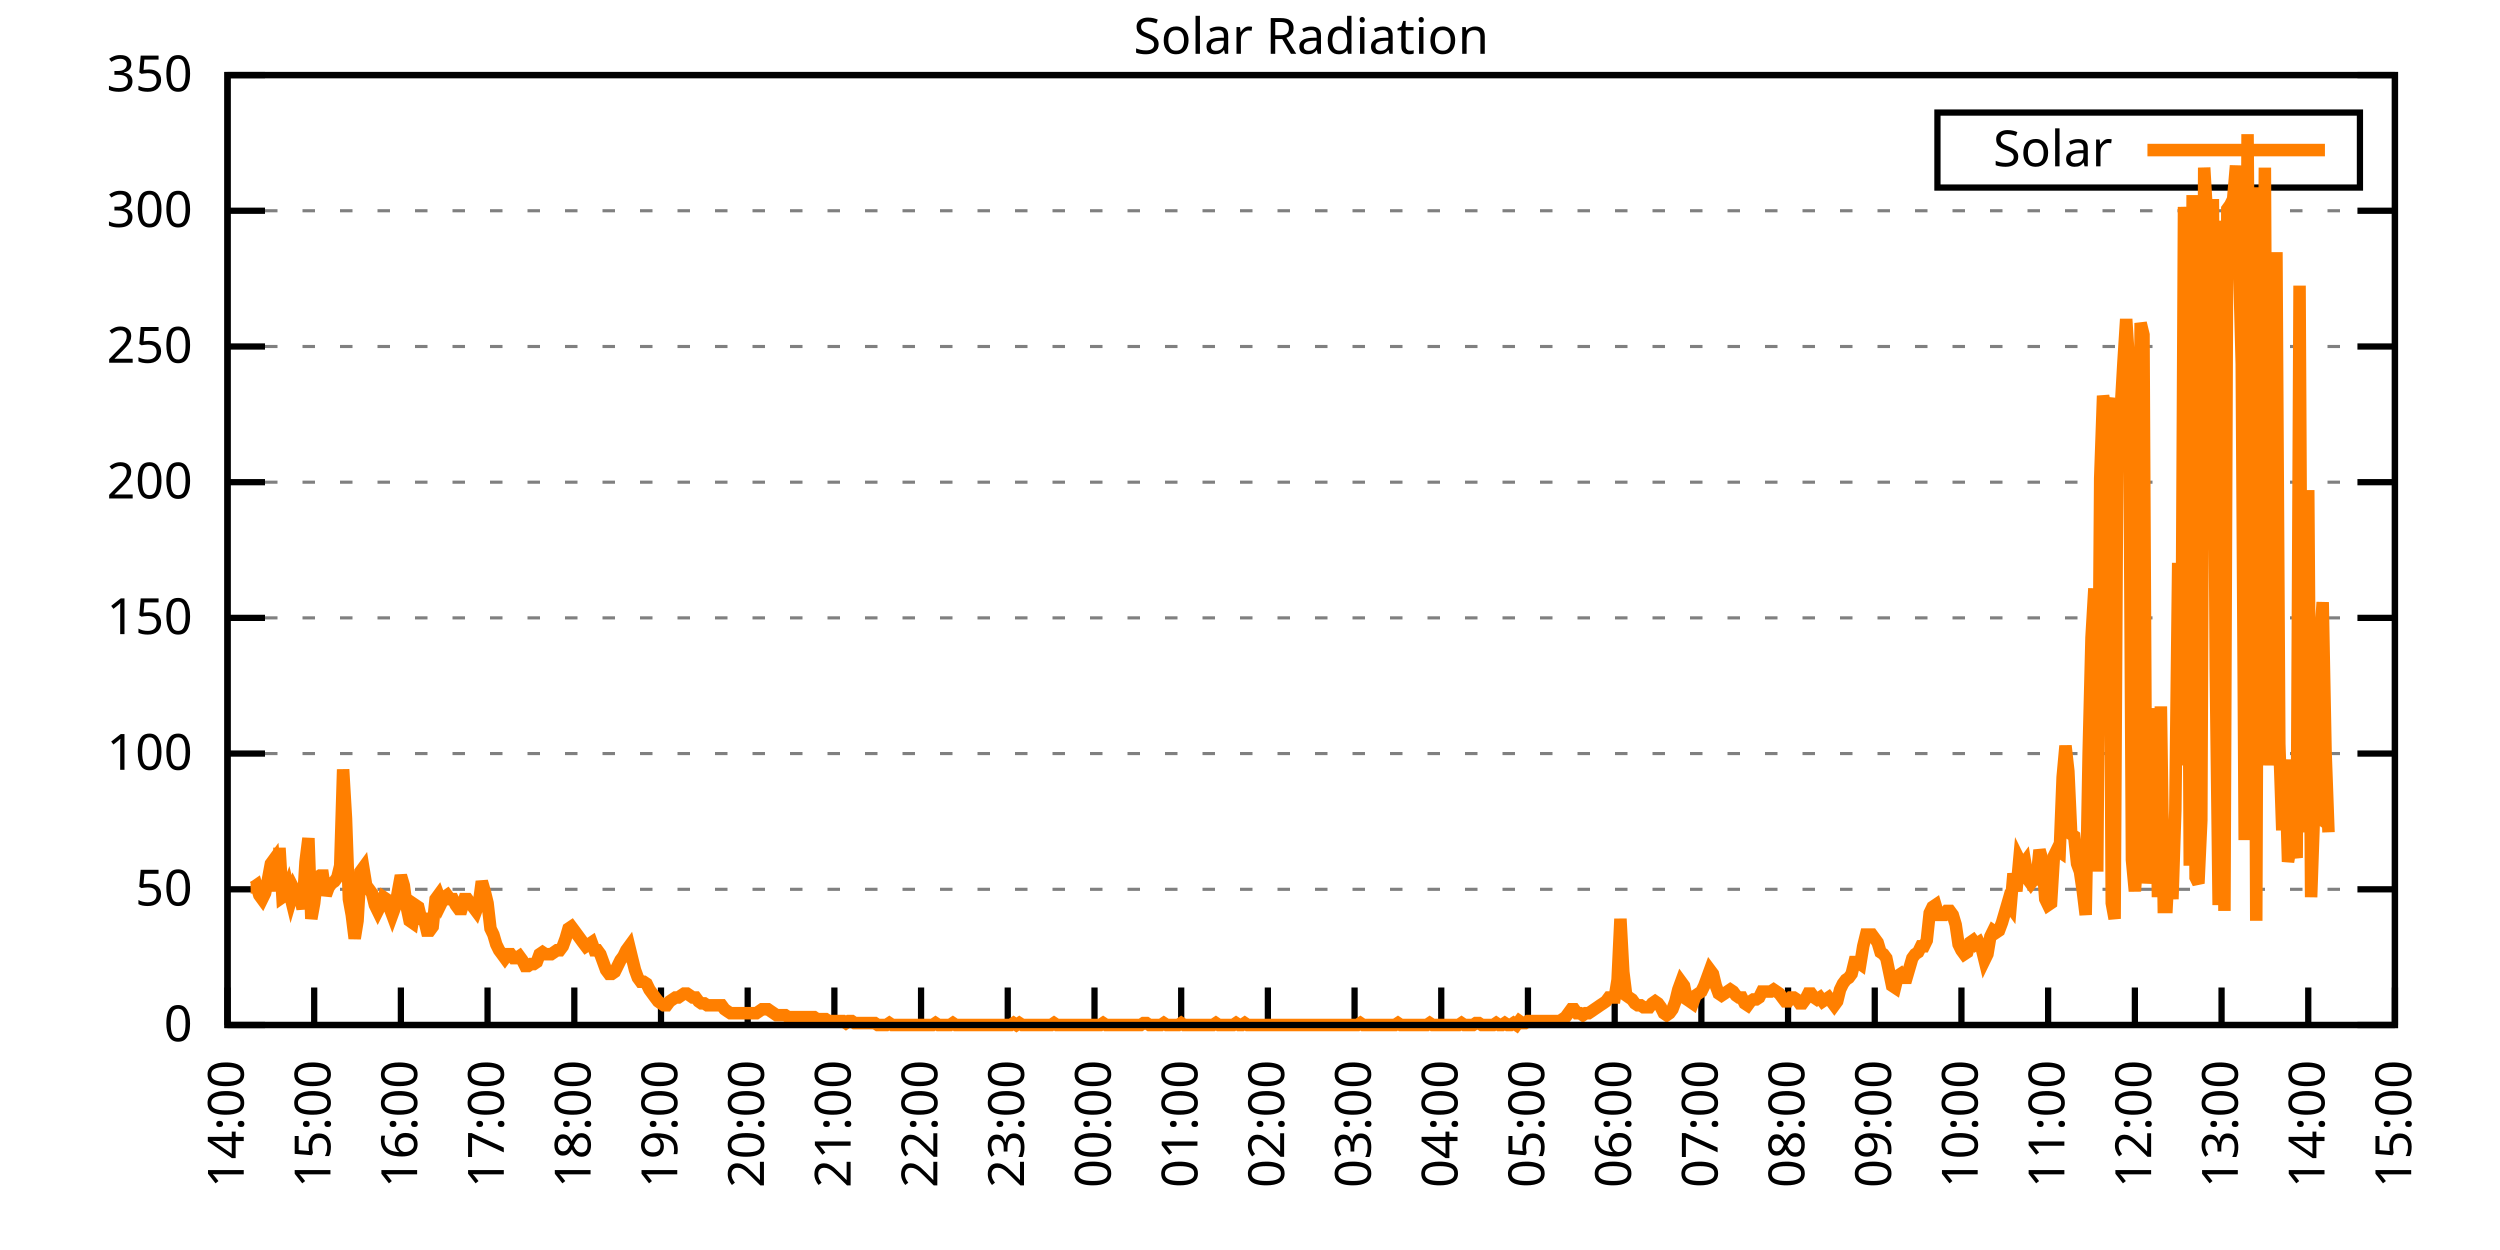
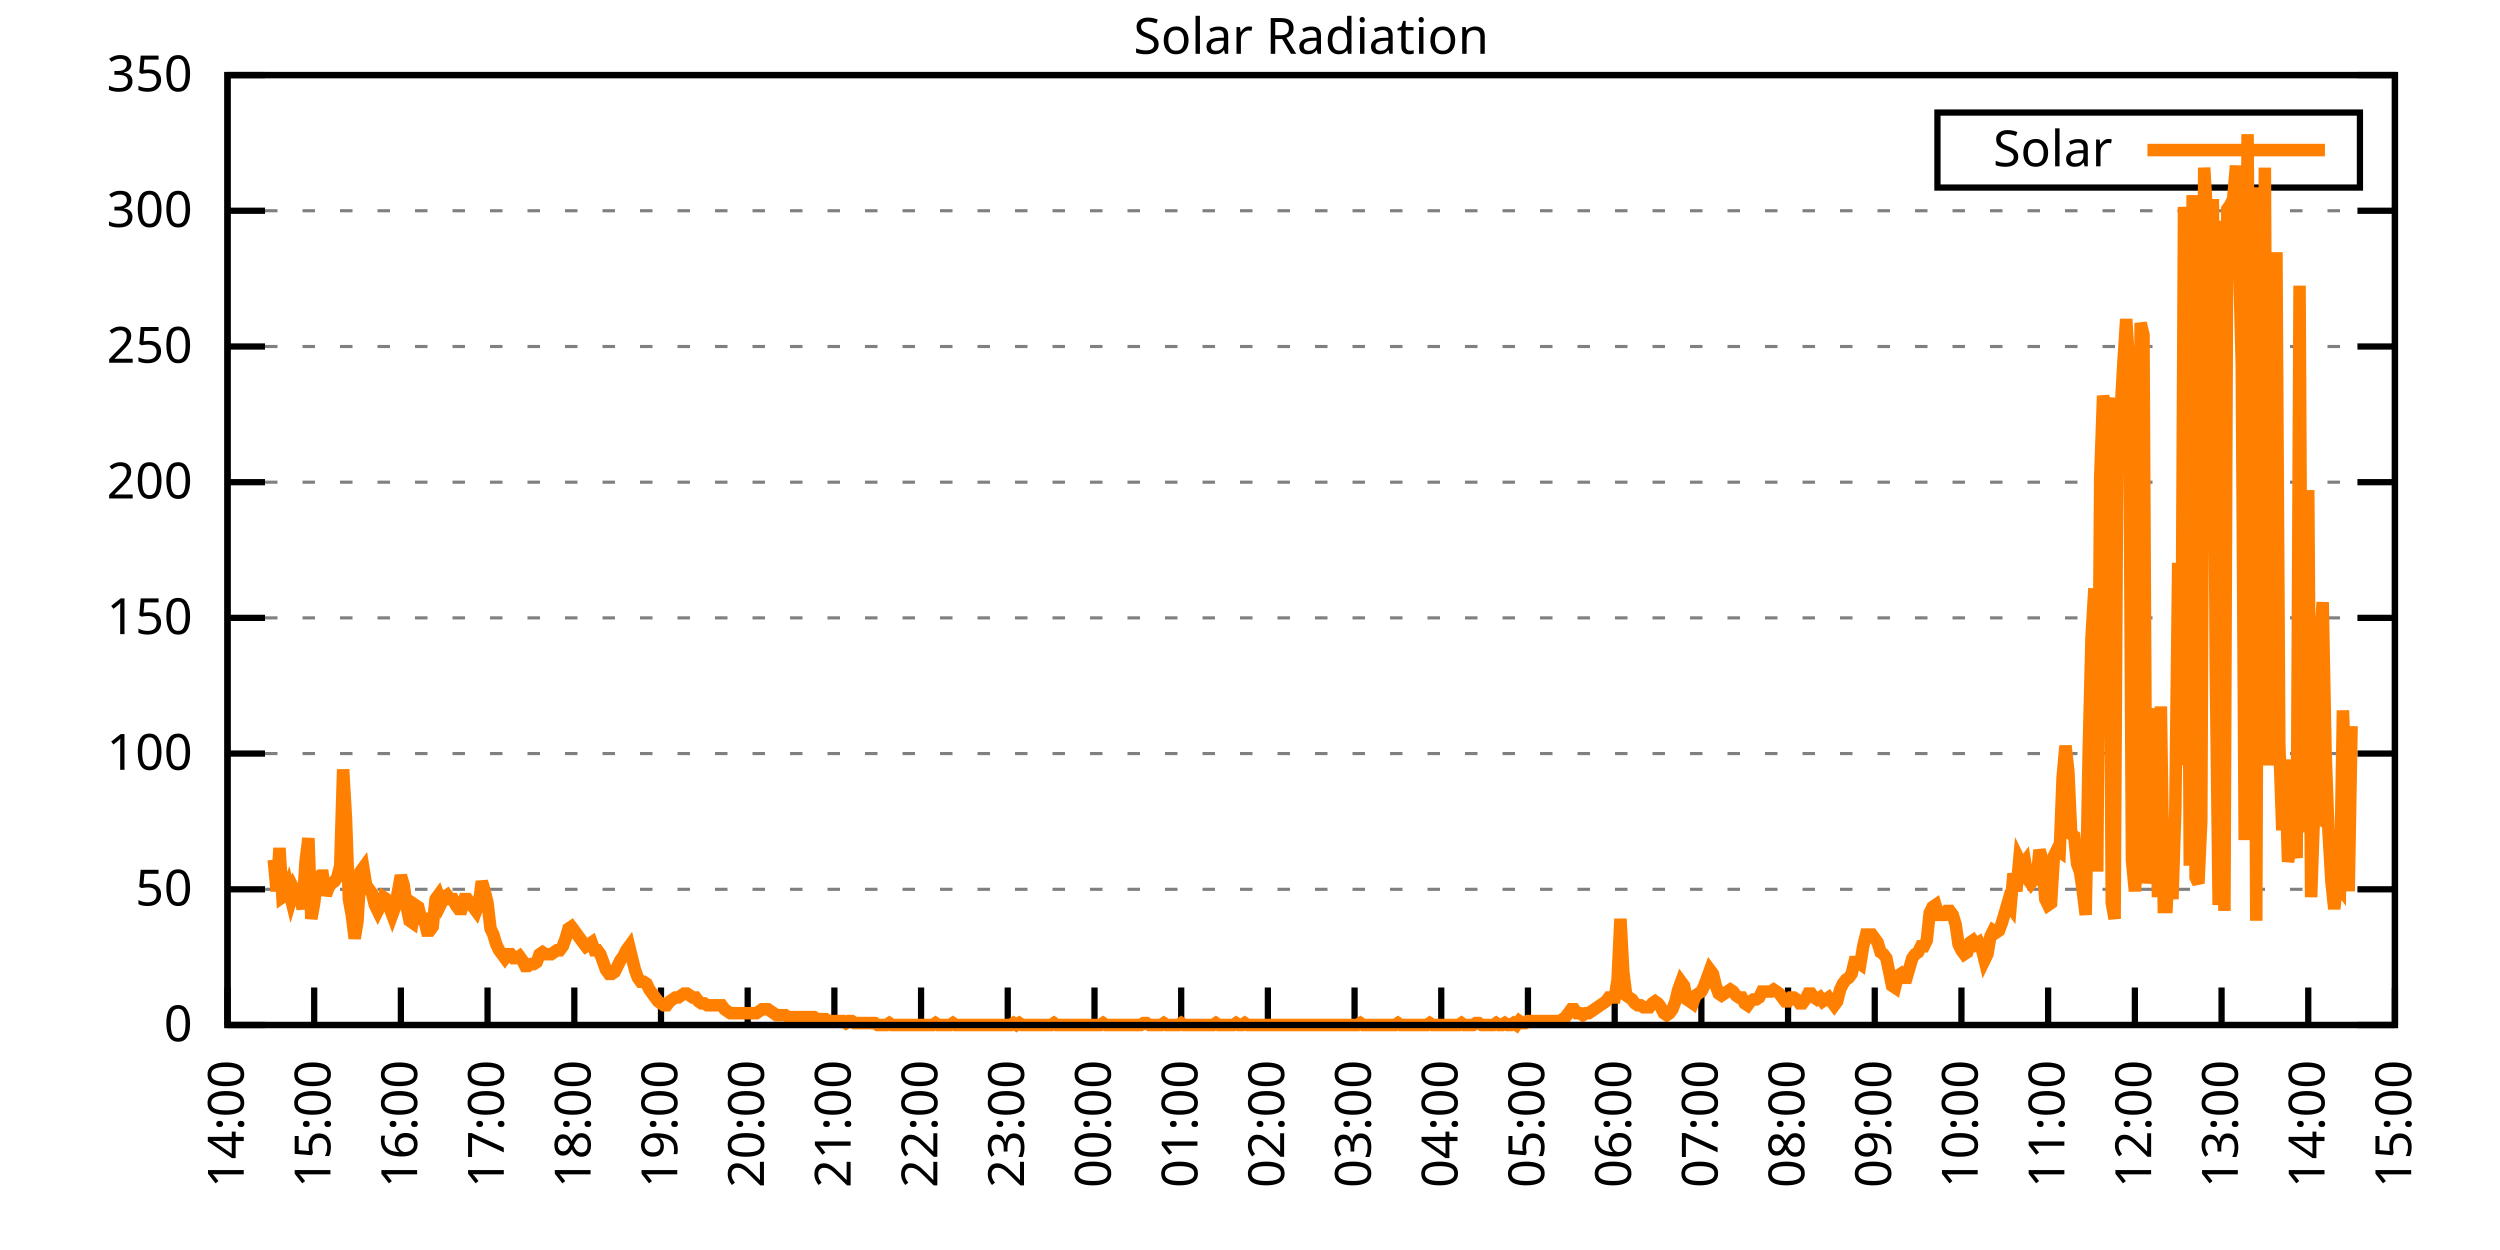
<svg xmlns="http://www.w3.org/2000/svg" xmlns:xlink="http://www.w3.org/1999/xlink" width="400" height="200" viewBox="0 0 400 200">
  <g id="gnuplot_canvas">
    <rect x="0" y="0" width="400" height="200" fill="none" />
    <defs>
      <circle id="gpDot" r="0.5" stroke-width="0.5" stroke="currentColor" />
      <path id="gpPt0" stroke-width="0.333" stroke="currentColor" d="M-1,0 h2 M0,-1 v2" />
      <path id="gpPt1" stroke-width="0.333" stroke="currentColor" d="M-1,-1 L1,1 M1,-1 L-1,1" />
      <path id="gpPt2" stroke-width="0.333" stroke="currentColor" d="M-1,0 L1,0 M0,-1 L0,1 M-1,-1 L1,1 M-1,1 L1,-1" />
      <rect id="gpPt3" stroke-width="0.333" stroke="currentColor" x="-1" y="-1" width="2" height="2" />
      <rect id="gpPt4" stroke-width="0.333" stroke="currentColor" fill="currentColor" x="-1" y="-1" width="2" height="2" />
      <circle id="gpPt5" stroke-width="0.333" stroke="currentColor" cx="0" cy="0" r="1" />
      <use xlink:href="#gpPt5" id="gpPt6" fill="currentColor" stroke="none" />
      <path id="gpPt7" stroke-width="0.333" stroke="currentColor" d="M0,-1.33 L-1.33,0.67 L1.33,0.67 z" />
      <use xlink:href="#gpPt7" id="gpPt8" fill="currentColor" stroke="none" />
      <use xlink:href="#gpPt7" id="gpPt9" stroke="currentColor" transform="rotate(180)" />
      <use xlink:href="#gpPt9" id="gpPt10" fill="currentColor" stroke="none" />
      <use xlink:href="#gpPt3" id="gpPt11" stroke="currentColor" transform="rotate(45)" />
      <use xlink:href="#gpPt11" id="gpPt12" fill="currentColor" stroke="none" />
      <path id="gpPt13" stroke-width="0.333" stroke="currentColor" d="M0,1.330 L1.265,0.411 L0.782,-1.067 L-0.782,-1.076 L-1.265,0.411 z" />
      <use xlink:href="#gpPt13" id="gpPt14" fill="currentColor" stroke="none" />
      <filter id="textbox" filterUnits="objectBoundingBox" x="0" y="0" height="1" width="1">
        <feFlood flood-color="white" flood-opacity="1" result="bgnd" />
        <feComposite in="SourceGraphic" in2="bgnd" operator="atop" />
      </filter>
      <filter id="greybox" filterUnits="objectBoundingBox" x="0" y="0" height="1" width="1">
        <feFlood flood-color="lightgrey" flood-opacity="1" result="grey" />
        <feComposite in="SourceGraphic" in2="grey" operator="atop" />
      </filter>
    </defs>
    <g fill="none" color="white" stroke="currentColor" stroke-width="1.00" stroke-linecap="butt" stroke-linejoin="miter">
</g>
    <g fill="none" color="black" stroke="currentColor" stroke-width="1.00" stroke-linecap="butt" stroke-linejoin="miter">
      <g stroke="none" shape-rendering="crispEdges">
        <polygon fill="rgb(255, 255, 255)" points="36.40,164.00 383.18,164.00 383.18,12.02 36.40,12.02 " />
      </g>
    </g>
    <g fill="none" color="black" stroke="currentColor" stroke-width="1.00" stroke-linecap="butt" stroke-linejoin="miter">
</g>
    <g fill="none" color="black" stroke="black" stroke-width="0.50" stroke-linecap="butt" stroke-linejoin="miter">
</g>
    <g fill="none" color="gray" stroke="currentColor" stroke-width="0.50" stroke-linecap="butt" stroke-linejoin="miter">
      <path stroke="gray" stroke-dasharray="2,4" class="gridline" d="M36.40,164.00 L383.19,164.00  " />
    </g>
    <g fill="none" color="gray" stroke="gray" stroke-width="1.00" stroke-linecap="butt" stroke-linejoin="miter">
</g>
    <g fill="none" color="black" stroke="currentColor" stroke-width="1.00" stroke-linecap="butt" stroke-linejoin="miter">
      <path stroke="black" d="M36.40,164.00 L42.40,164.00 M383.19,164.00 L377.19,164.00  " />
      <g transform="translate(30.80,166.60)" stroke="none" fill="black" font-family="Sans" font-size="8.00" text-anchor="end">
        <text>
          <tspan font-family="Sans"> 0</tspan>
        </text>
      </g>
    </g>
    <g fill="none" color="black" stroke="currentColor" stroke-width="1.00" stroke-linecap="butt" stroke-linejoin="miter">
</g>
    <g fill="none" color="black" stroke="black" stroke-width="0.50" stroke-linecap="butt" stroke-linejoin="miter">
</g>
    <g fill="none" color="gray" stroke="currentColor" stroke-width="0.50" stroke-linecap="butt" stroke-linejoin="miter">
      <path stroke="gray" stroke-dasharray="2,4" class="gridline" d="M36.40,142.29 L383.19,142.29  " />
    </g>
    <g fill="none" color="gray" stroke="gray" stroke-width="1.00" stroke-linecap="butt" stroke-linejoin="miter">
</g>
    <g fill="none" color="black" stroke="currentColor" stroke-width="1.00" stroke-linecap="butt" stroke-linejoin="miter">
      <path stroke="black" d="M36.40,142.29 L42.40,142.29 M383.19,142.29 L377.19,142.29  " />
      <g transform="translate(30.80,144.89)" stroke="none" fill="black" font-family="Sans" font-size="8.00" text-anchor="end">
        <text>
          <tspan font-family="Sans"> 50</tspan>
        </text>
      </g>
    </g>
    <g fill="none" color="black" stroke="currentColor" stroke-width="1.00" stroke-linecap="butt" stroke-linejoin="miter">
</g>
    <g fill="none" color="black" stroke="black" stroke-width="0.50" stroke-linecap="butt" stroke-linejoin="miter">
</g>
    <g fill="none" color="gray" stroke="currentColor" stroke-width="0.50" stroke-linecap="butt" stroke-linejoin="miter">
      <path stroke="gray" stroke-dasharray="2,4" class="gridline" d="M36.40,120.57 L383.19,120.57  " />
    </g>
    <g fill="none" color="gray" stroke="gray" stroke-width="1.00" stroke-linecap="butt" stroke-linejoin="miter">
</g>
    <g fill="none" color="black" stroke="currentColor" stroke-width="1.00" stroke-linecap="butt" stroke-linejoin="miter">
      <path stroke="black" d="M36.40,120.57 L42.40,120.57 M383.19,120.57 L377.19,120.57  " />
      <g transform="translate(30.80,123.17)" stroke="none" fill="black" font-family="Sans" font-size="8.00" text-anchor="end">
        <text>
          <tspan font-family="Sans"> 100</tspan>
        </text>
      </g>
    </g>
    <g fill="none" color="black" stroke="currentColor" stroke-width="1.00" stroke-linecap="butt" stroke-linejoin="miter">
</g>
    <g fill="none" color="black" stroke="black" stroke-width="0.50" stroke-linecap="butt" stroke-linejoin="miter">
</g>
    <g fill="none" color="gray" stroke="currentColor" stroke-width="0.50" stroke-linecap="butt" stroke-linejoin="miter">
      <path stroke="gray" stroke-dasharray="2,4" class="gridline" d="M36.40,98.86 L383.19,98.86  " />
    </g>
    <g fill="none" color="gray" stroke="gray" stroke-width="1.00" stroke-linecap="butt" stroke-linejoin="miter">
</g>
    <g fill="none" color="black" stroke="currentColor" stroke-width="1.00" stroke-linecap="butt" stroke-linejoin="miter">
      <path stroke="black" d="M36.40,98.86 L42.40,98.86 M383.19,98.86 L377.19,98.86  " />
      <g transform="translate(30.80,101.46)" stroke="none" fill="black" font-family="Sans" font-size="8.00" text-anchor="end">
        <text>
          <tspan font-family="Sans"> 150</tspan>
        </text>
      </g>
    </g>
    <g fill="none" color="black" stroke="currentColor" stroke-width="1.00" stroke-linecap="butt" stroke-linejoin="miter">
</g>
    <g fill="none" color="black" stroke="black" stroke-width="0.50" stroke-linecap="butt" stroke-linejoin="miter">
</g>
    <g fill="none" color="gray" stroke="currentColor" stroke-width="0.50" stroke-linecap="butt" stroke-linejoin="miter">
      <path stroke="gray" stroke-dasharray="2,4" class="gridline" d="M36.40,77.15 L383.19,77.15  " />
    </g>
    <g fill="none" color="gray" stroke="gray" stroke-width="1.00" stroke-linecap="butt" stroke-linejoin="miter">
</g>
    <g fill="none" color="black" stroke="currentColor" stroke-width="1.00" stroke-linecap="butt" stroke-linejoin="miter">
      <path stroke="black" d="M36.40,77.15 L42.40,77.15 M383.19,77.15 L377.19,77.15  " />
      <g transform="translate(30.80,79.75)" stroke="none" fill="black" font-family="Sans" font-size="8.00" text-anchor="end">
        <text>
          <tspan font-family="Sans"> 200</tspan>
        </text>
      </g>
    </g>
    <g fill="none" color="black" stroke="currentColor" stroke-width="1.00" stroke-linecap="butt" stroke-linejoin="miter">
</g>
    <g fill="none" color="black" stroke="black" stroke-width="0.50" stroke-linecap="butt" stroke-linejoin="miter">
</g>
    <g fill="none" color="gray" stroke="currentColor" stroke-width="0.50" stroke-linecap="butt" stroke-linejoin="miter">
      <path stroke="gray" stroke-dasharray="2,4" class="gridline" d="M36.40,55.44 L383.19,55.44  " />
    </g>
    <g fill="none" color="gray" stroke="gray" stroke-width="1.00" stroke-linecap="butt" stroke-linejoin="miter">
</g>
    <g fill="none" color="black" stroke="currentColor" stroke-width="1.00" stroke-linecap="butt" stroke-linejoin="miter">
      <path stroke="black" d="M36.40,55.44 L42.40,55.44 M383.19,55.44 L377.19,55.44  " />
      <g transform="translate(30.80,58.04)" stroke="none" fill="black" font-family="Sans" font-size="8.00" text-anchor="end">
        <text>
          <tspan font-family="Sans"> 250</tspan>
        </text>
      </g>
    </g>
    <g fill="none" color="black" stroke="currentColor" stroke-width="1.00" stroke-linecap="butt" stroke-linejoin="miter">
</g>
    <g fill="none" color="black" stroke="black" stroke-width="0.50" stroke-linecap="butt" stroke-linejoin="miter">
</g>
    <g fill="none" color="gray" stroke="currentColor" stroke-width="0.50" stroke-linecap="butt" stroke-linejoin="miter">
      <path stroke="gray" stroke-dasharray="2,4" class="gridline" d="M36.40,33.72 L383.19,33.72  " />
    </g>
    <g fill="none" color="gray" stroke="gray" stroke-width="1.00" stroke-linecap="butt" stroke-linejoin="miter">
</g>
    <g fill="none" color="black" stroke="currentColor" stroke-width="1.00" stroke-linecap="butt" stroke-linejoin="miter">
      <path stroke="black" d="M36.40,33.72 L42.40,33.72 M383.19,33.72 L377.19,33.72  " />
      <g transform="translate(30.80,36.32)" stroke="none" fill="black" font-family="Sans" font-size="8.00" text-anchor="end">
        <text>
          <tspan font-family="Sans"> 300</tspan>
        </text>
      </g>
    </g>
    <g fill="none" color="black" stroke="currentColor" stroke-width="1.00" stroke-linecap="butt" stroke-linejoin="miter">
</g>
    <g fill="none" color="black" stroke="black" stroke-width="0.50" stroke-linecap="butt" stroke-linejoin="miter">
</g>
    <g fill="none" color="gray" stroke="currentColor" stroke-width="0.50" stroke-linecap="butt" stroke-linejoin="miter">
      <path stroke="gray" stroke-dasharray="2,4" class="gridline" d="M36.40,12.01 L383.19,12.01  " />
    </g>
    <g fill="none" color="gray" stroke="gray" stroke-width="1.00" stroke-linecap="butt" stroke-linejoin="miter">
</g>
    <g fill="none" color="black" stroke="currentColor" stroke-width="1.00" stroke-linecap="butt" stroke-linejoin="miter">
      <path stroke="black" d="M36.40,12.01 L42.40,12.01 M383.19,12.01 L377.19,12.01  " />
      <g transform="translate(30.80,14.61)" stroke="none" fill="black" font-family="Sans" font-size="8.00" text-anchor="end">
        <text>
          <tspan font-family="Sans"> 350</tspan>
        </text>
      </g>
    </g>
    <g fill="none" color="black" stroke="currentColor" stroke-width="1.00" stroke-linecap="butt" stroke-linejoin="miter">
      <path stroke="black" d="M36.40,164.00 L36.40,158.00  " />
      <g transform="translate(39.00,169.60) rotate(270.00)" stroke="none" fill="black" font-family="Sans" font-size="8.00" text-anchor="end">
        <text>
          <tspan font-family="Sans">14:00</tspan>
        </text>
      </g>
    </g>
    <g fill="none" color="black" stroke="currentColor" stroke-width="1.00" stroke-linecap="butt" stroke-linejoin="miter">
      <path stroke="black" d="M50.27,164.00 L50.27,158.00  " />
      <g transform="translate(52.87,169.60) rotate(270.00)" stroke="none" fill="black" font-family="Sans" font-size="8.00" text-anchor="end">
        <text>
          <tspan font-family="Sans">15:00</tspan>
        </text>
      </g>
    </g>
    <g fill="none" color="black" stroke="currentColor" stroke-width="1.00" stroke-linecap="butt" stroke-linejoin="miter">
      <path stroke="black" d="M64.14,164.00 L64.14,158.00  " />
      <g transform="translate(66.74,169.60) rotate(270.00)" stroke="none" fill="black" font-family="Sans" font-size="8.00" text-anchor="end">
        <text>
          <tspan font-family="Sans">16:00</tspan>
        </text>
      </g>
    </g>
    <g fill="none" color="black" stroke="currentColor" stroke-width="1.00" stroke-linecap="butt" stroke-linejoin="miter">
      <path stroke="black" d="M78.01,164.00 L78.01,158.00  " />
      <g transform="translate(80.61,169.60) rotate(270.00)" stroke="none" fill="black" font-family="Sans" font-size="8.00" text-anchor="end">
        <text>
          <tspan font-family="Sans">17:00</tspan>
        </text>
      </g>
    </g>
    <g fill="none" color="black" stroke="currentColor" stroke-width="1.00" stroke-linecap="butt" stroke-linejoin="miter">
      <path stroke="black" d="M91.89,164.00 L91.89,158.00  " />
      <g transform="translate(94.49,169.60) rotate(270.00)" stroke="none" fill="black" font-family="Sans" font-size="8.00" text-anchor="end">
        <text>
          <tspan font-family="Sans">18:00</tspan>
        </text>
      </g>
    </g>
    <g fill="none" color="black" stroke="currentColor" stroke-width="1.00" stroke-linecap="butt" stroke-linejoin="miter">
      <path stroke="black" d="M105.76,164.00 L105.76,158.00  " />
      <g transform="translate(108.36,169.60) rotate(270.00)" stroke="none" fill="black" font-family="Sans" font-size="8.00" text-anchor="end">
        <text>
          <tspan font-family="Sans">19:00</tspan>
        </text>
      </g>
    </g>
    <g fill="none" color="black" stroke="currentColor" stroke-width="1.00" stroke-linecap="butt" stroke-linejoin="miter">
      <path stroke="black" d="M119.63,164.00 L119.63,158.00  " />
      <g transform="translate(122.23,169.60) rotate(270.00)" stroke="none" fill="black" font-family="Sans" font-size="8.00" text-anchor="end">
        <text>
          <tspan font-family="Sans">20:00</tspan>
        </text>
      </g>
    </g>
    <g fill="none" color="black" stroke="currentColor" stroke-width="1.00" stroke-linecap="butt" stroke-linejoin="miter">
      <path stroke="black" d="M133.50,164.00 L133.50,158.00  " />
      <g transform="translate(136.10,169.60) rotate(270.00)" stroke="none" fill="black" font-family="Sans" font-size="8.00" text-anchor="end">
        <text>
          <tspan font-family="Sans">21:00</tspan>
        </text>
      </g>
    </g>
    <g fill="none" color="black" stroke="currentColor" stroke-width="1.00" stroke-linecap="butt" stroke-linejoin="miter">
      <path stroke="black" d="M147.37,164.00 L147.37,158.00  " />
      <g transform="translate(149.97,169.60) rotate(270.00)" stroke="none" fill="black" font-family="Sans" font-size="8.00" text-anchor="end">
        <text>
          <tspan font-family="Sans">22:00</tspan>
        </text>
      </g>
    </g>
    <g fill="none" color="black" stroke="currentColor" stroke-width="1.00" stroke-linecap="butt" stroke-linejoin="miter">
      <path stroke="black" d="M161.24,164.00 L161.24,158.00  " />
      <g transform="translate(163.84,169.60) rotate(270.00)" stroke="none" fill="black" font-family="Sans" font-size="8.00" text-anchor="end">
        <text>
          <tspan font-family="Sans">23:00</tspan>
        </text>
      </g>
    </g>
    <g fill="none" color="black" stroke="currentColor" stroke-width="1.00" stroke-linecap="butt" stroke-linejoin="miter">
      <path stroke="black" d="M175.12,164.00 L175.12,158.00  " />
      <g transform="translate(177.72,169.60) rotate(270.00)" stroke="none" fill="black" font-family="Sans" font-size="8.00" text-anchor="end">
        <text>
          <tspan font-family="Sans">00:00</tspan>
        </text>
      </g>
    </g>
    <g fill="none" color="black" stroke="currentColor" stroke-width="1.00" stroke-linecap="butt" stroke-linejoin="miter">
      <path stroke="black" d="M188.99,164.00 L188.99,158.00  " />
      <g transform="translate(191.59,169.60) rotate(270.00)" stroke="none" fill="black" font-family="Sans" font-size="8.00" text-anchor="end">
        <text>
          <tspan font-family="Sans">01:00</tspan>
        </text>
      </g>
    </g>
    <g fill="none" color="black" stroke="currentColor" stroke-width="1.00" stroke-linecap="butt" stroke-linejoin="miter">
      <path stroke="black" d="M202.86,164.00 L202.86,158.00  " />
      <g transform="translate(205.46,169.60) rotate(270.00)" stroke="none" fill="black" font-family="Sans" font-size="8.00" text-anchor="end">
        <text>
          <tspan font-family="Sans">02:00</tspan>
        </text>
      </g>
    </g>
    <g fill="none" color="black" stroke="currentColor" stroke-width="1.00" stroke-linecap="butt" stroke-linejoin="miter">
      <path stroke="black" d="M216.73,164.00 L216.73,158.00  " />
      <g transform="translate(219.33,169.60) rotate(270.00)" stroke="none" fill="black" font-family="Sans" font-size="8.00" text-anchor="end">
        <text>
          <tspan font-family="Sans">03:00</tspan>
        </text>
      </g>
    </g>
    <g fill="none" color="black" stroke="currentColor" stroke-width="1.00" stroke-linecap="butt" stroke-linejoin="miter">
      <path stroke="black" d="M230.60,164.00 L230.60,158.00  " />
      <g transform="translate(233.20,169.60) rotate(270.00)" stroke="none" fill="black" font-family="Sans" font-size="8.00" text-anchor="end">
        <text>
          <tspan font-family="Sans">04:00</tspan>
        </text>
      </g>
    </g>
    <g fill="none" color="black" stroke="currentColor" stroke-width="1.00" stroke-linecap="butt" stroke-linejoin="miter">
      <path stroke="black" d="M244.47,164.00 L244.47,158.00  " />
      <g transform="translate(247.07,169.60) rotate(270.00)" stroke="none" fill="black" font-family="Sans" font-size="8.00" text-anchor="end">
        <text>
          <tspan font-family="Sans">05:00</tspan>
        </text>
      </g>
    </g>
    <g fill="none" color="black" stroke="currentColor" stroke-width="1.00" stroke-linecap="butt" stroke-linejoin="miter">
      <path stroke="black" d="M258.35,164.00 L258.35,158.00  " />
      <g transform="translate(260.95,169.60) rotate(270.00)" stroke="none" fill="black" font-family="Sans" font-size="8.00" text-anchor="end">
        <text>
          <tspan font-family="Sans">06:00</tspan>
        </text>
      </g>
    </g>
    <g fill="none" color="black" stroke="currentColor" stroke-width="1.00" stroke-linecap="butt" stroke-linejoin="miter">
      <path stroke="black" d="M272.22,164.00 L272.22,158.00  " />
      <g transform="translate(274.82,169.60) rotate(270.00)" stroke="none" fill="black" font-family="Sans" font-size="8.00" text-anchor="end">
        <text>
          <tspan font-family="Sans">07:00</tspan>
        </text>
      </g>
    </g>
    <g fill="none" color="black" stroke="currentColor" stroke-width="1.00" stroke-linecap="butt" stroke-linejoin="miter">
      <path stroke="black" d="M286.09,164.00 L286.09,158.00  " />
      <g transform="translate(288.69,169.60) rotate(270.00)" stroke="none" fill="black" font-family="Sans" font-size="8.00" text-anchor="end">
        <text>
          <tspan font-family="Sans">08:00</tspan>
        </text>
      </g>
    </g>
    <g fill="none" color="black" stroke="currentColor" stroke-width="1.00" stroke-linecap="butt" stroke-linejoin="miter">
      <path stroke="black" d="M299.96,164.00 L299.96,158.00  " />
      <g transform="translate(302.56,169.60) rotate(270.00)" stroke="none" fill="black" font-family="Sans" font-size="8.00" text-anchor="end">
        <text>
          <tspan font-family="Sans">09:00</tspan>
        </text>
      </g>
    </g>
    <g fill="none" color="black" stroke="currentColor" stroke-width="1.00" stroke-linecap="butt" stroke-linejoin="miter">
      <path stroke="black" d="M313.83,164.00 L313.83,158.00  " />
      <g transform="translate(316.43,169.60) rotate(270.00)" stroke="none" fill="black" font-family="Sans" font-size="8.00" text-anchor="end">
        <text>
          <tspan font-family="Sans">10:00</tspan>
        </text>
      </g>
    </g>
    <g fill="none" color="black" stroke="currentColor" stroke-width="1.00" stroke-linecap="butt" stroke-linejoin="miter">
      <path stroke="black" d="M327.70,164.00 L327.70,158.00  " />
      <g transform="translate(330.30,169.60) rotate(270.00)" stroke="none" fill="black" font-family="Sans" font-size="8.00" text-anchor="end">
        <text>
          <tspan font-family="Sans">11:00</tspan>
        </text>
      </g>
    </g>
    <g fill="none" color="black" stroke="currentColor" stroke-width="1.00" stroke-linecap="butt" stroke-linejoin="miter">
      <path stroke="black" d="M341.58,164.00 L341.58,158.00  " />
      <g transform="translate(344.18,169.60) rotate(270.00)" stroke="none" fill="black" font-family="Sans" font-size="8.00" text-anchor="end">
        <text>
          <tspan font-family="Sans">12:00</tspan>
        </text>
      </g>
    </g>
    <g fill="none" color="black" stroke="currentColor" stroke-width="1.00" stroke-linecap="butt" stroke-linejoin="miter">
      <path stroke="black" d="M355.45,164.00 L355.45,158.00  " />
      <g transform="translate(358.05,169.60) rotate(270.00)" stroke="none" fill="black" font-family="Sans" font-size="8.00" text-anchor="end">
        <text>
          <tspan font-family="Sans">13:00</tspan>
        </text>
      </g>
    </g>
    <g fill="none" color="black" stroke="currentColor" stroke-width="1.00" stroke-linecap="butt" stroke-linejoin="miter">
      <path stroke="black" d="M369.32,164.00 L369.32,158.00  " />
      <g transform="translate(371.92,169.60) rotate(270.00)" stroke="none" fill="black" font-family="Sans" font-size="8.00" text-anchor="end">
        <text>
          <tspan font-family="Sans">14:00</tspan>
        </text>
      </g>
    </g>
    <g fill="none" color="black" stroke="currentColor" stroke-width="1.00" stroke-linecap="butt" stroke-linejoin="miter">
      <path stroke="black" d="M383.19,164.00 L383.19,158.00  " />
      <g transform="translate(385.79,169.60) rotate(270.00)" stroke="none" fill="black" font-family="Sans" font-size="8.00" text-anchor="end">
        <text>
          <tspan font-family="Sans">15:00</tspan>
        </text>
      </g>
    </g>
    <g fill="none" color="black" stroke="currentColor" stroke-width="1.00" stroke-linecap="butt" stroke-linejoin="miter">
</g>
    <g fill="none" color="black" stroke="currentColor" stroke-width="1.00" stroke-linecap="butt" stroke-linejoin="miter">
      <path stroke="black" d="M36.40,12.01 L36.40,164.00 L383.19,164.00 L383.19,12.01 L36.40,12.01 Z  " />
    </g>
    <g fill="none" color="black" stroke="currentColor" stroke-width="1.00" stroke-linecap="butt" stroke-linejoin="miter">
</g>
    <g fill="none" color="black" stroke="currentColor" stroke-width="1.00" stroke-linecap="butt" stroke-linejoin="miter">
      <path stroke="black" d="M309.99,30.01 L309.99,18.01 L377.59,18.01 L377.59,30.01 L309.99,30.01 Z  " />
    </g>
    <g id="Solar_Radiation_plot_1">
      <g fill="none" color="white" stroke="black" stroke-width="2.00" stroke-linecap="butt" stroke-linejoin="miter">
</g>
      <g fill="none" color="black" stroke="currentColor" stroke-width="2.00" stroke-linecap="butt" stroke-linejoin="miter">
        <g transform="translate(337.99,26.61)" stroke="none" fill="black" font-family="Sans" font-size="8.00" text-anchor="end">
          <text>
            <tspan font-family="Sans">Solar</tspan>
          </text>
        </g>
      </g>
      <g fill="none" color="black" stroke="currentColor" stroke-width="2.00" stroke-linecap="butt" stroke-linejoin="miter">
-         <path stroke="rgb(255, 127,   0)" d="M343.59,24.01 L371.99,24.01 M40.10,141.98 L40.56,141.98 L41.02,141.66 L41.49,143.23 L41.95,143.86 L42.41,142.92   L42.87,140.72 L43.34,138.20 L43.80,137.57 L44.26,142.60 L44.72,135.68 L45.19,143.55 L45.65,143.23 L46.11,141.98   L46.57,143.86 L47.03,142.29 L47.50,143.23 L47.96,143.23 L48.42,145.44 L48.88,137.89 L49.35,134.11 L49.81,147.01   L50.27,144.49 L50.73,140.40 L51.20,140.09 L51.66,140.09 L52.12,143.23 L52.58,141.98 L53.05,141.35 L53.51,141.03   L53.97,140.40 L54.43,138.51 L54.90,123.10 L55.36,130.96 L55.82,143.86 L56.28,146.38 L56.75,150.16 L57.21,147.32   L57.67,139.46 L58.13,138.83 L58.59,141.66 L59.06,142.29 L59.52,142.92 L59.98,144.81 L60.44,145.75 L60.91,144.81   L61.37,143.55 L61.83,143.86 L62.29,145.12 L62.76,146.38 L63.22,145.12 L63.68,142.60 L64.14,140.09 L64.61,141.66   L65.07,145.12 L65.53,147.32 L65.99,147.64 L66.46,144.81 L66.92,145.12 L67.38,147.01 L67.84,147.01 L68.30,148.90   L68.77,148.90 L69.23,148.27 L69.69,143.86 L70.15,143.23 L70.62,144.49 L71.08,143.55 L71.54,143.23 L72.00,143.86   L72.47,143.86 L72.93,144.81 L73.39,145.44 L73.85,145.44 L74.32,143.86 L74.78,143.86 L75.24,144.49 L75.70,145.12   L76.17,145.75 L76.63,144.49 L77.09,141.03 L77.55,142.60 L78.01,144.49 L78.48,148.58 L78.94,149.53 L79.40,151.10   L79.86,152.04 L80.33,152.67 L80.79,153.30 L81.25,152.67 L81.71,152.67 L82.18,153.30 L82.64,153.30 L83.10,152.99   L83.56,153.62 L84.03,154.56 L84.49,154.56 L84.95,154.25 L85.41,154.25 L85.88,153.93 L86.34,152.67 L86.80,152.36   L87.26,152.67 L87.72,152.67 L88.19,152.67 L88.65,152.36 L89.11,152.04 L89.57,152.04 L90.04,151.41 L90.50,150.16   L90.96,148.58 L91.42,148.27 L91.89,148.90 L92.35,149.53 L92.81,150.16 L93.27,150.79 L93.74,151.41 L94.20,151.10   L94.66,150.79 L95.12,152.04 L95.59,152.04 L96.05,152.67 L96.51,153.93 L96.97,155.19 L97.44,155.82 L97.90,155.82   L98.36,155.50 L98.82,154.56 L99.28,153.62 L99.75,152.99 L100.21,152.04 L100.67,151.41 L101.13,153.30 L101.60,155.19   L102.06,156.45 L102.52,157.08 L102.98,157.08 L103.45,157.39 L103.91,158.34 L104.37,158.97 L104.83,159.60 L105.30,160.22   L105.76,160.54 L106.22,160.85 L106.68,160.85 L107.15,160.22 L107.61,159.91 L108.07,159.60 L108.53,159.60 L108.99,159.28   L109.46,158.97 L109.92,158.97 L110.38,159.28 L110.84,159.60 L111.31,159.60 L111.77,160.22 L112.23,160.54 L112.69,160.54   L113.16,160.85 L113.62,160.85 L114.08,160.85 L114.54,160.85 L115.01,160.85 L115.47,160.85 L115.93,161.48 L116.39,161.80   L116.86,162.11 L117.32,162.11 L117.78,162.11 L118.24,162.11 L118.70,162.11 L119.17,162.11 L119.63,162.11 L120.09,162.11   L120.55,162.11 L121.02,162.11 L121.48,161.80 L121.94,161.48 L122.40,161.48 L122.87,161.48 L123.33,161.80 L123.79,162.11   L124.25,162.43 L124.72,162.43 L125.18,162.43 L125.64,162.43 L126.10,162.74 L126.57,162.74 L127.03,162.74 L127.49,162.74   L127.95,162.74 L128.41,162.74 L128.88,162.74 L129.34,162.74 L129.80,162.74 L130.26,162.74 L130.73,163.06 L131.19,163.06   L131.65,163.06 L132.11,163.06 L132.58,163.37 L133.04,163.37 L133.50,163.37 L133.96,163.37 L134.43,163.37 L134.89,163.37   L135.35,163.69 L135.81,163.37 L136.28,163.37 L136.74,163.69 L137.20,163.69 L137.66,163.69 L138.13,163.69 L138.59,163.69   L139.05,163.69 L139.51,163.69 L139.97,163.69 L140.44,164.00 L140.90,164.00 L141.36,164.00 L141.82,164.00 L142.29,163.69   L142.75,164.00 L143.21,164.00 L143.67,164.00 L144.14,164.00 L144.60,164.00 L145.06,164.00 L145.52,164.00 L145.99,164.00   L146.45,164.00 L146.91,164.00 L147.37,164.00 L147.84,164.00 L148.30,164.00 L148.76,164.00 L149.22,164.00 L149.68,163.69   L150.15,164.00 L150.61,164.00 L151.07,164.00 L151.53,164.00 L152.00,164.00 L152.46,163.69 L152.92,164.00 L153.38,164.00   L153.85,164.00 L154.31,164.00 L154.77,164.00 L155.23,164.00 L155.70,164.00 L156.16,164.00 L156.62,164.00 L157.08,164.00   L157.55,164.00 L158.01,164.00 L158.47,164.00 L158.93,164.00 L159.39,164.00 L159.86,164.00 L160.32,164.00 L160.78,164.00   L161.24,164.00 L161.71,164.00 L162.17,163.69 L162.63,164.00 L163.09,163.69 L163.56,164.00 L164.02,164.00 L164.48,164.00   L164.94,164.00 L165.41,164.00 L165.87,164.00 L166.33,164.00 L166.79,164.00 L167.26,164.00 L167.72,164.00 L168.18,164.00   L168.64,163.69 L169.10,164.00 L169.57,164.00 L170.03,164.00 L170.49,164.00 L170.95,164.00 L171.42,164.00 L171.88,164.00   L172.34,164.00 L172.80,164.00 L173.27,164.00 L173.73,164.00 L174.19,164.00 L174.65,164.00 L175.12,164.00 L175.58,164.00   L176.04,164.00 L176.50,163.69 L176.97,164.00 L177.43,164.00 L177.89,164.00 L178.35,164.00 L178.82,164.00 L179.28,164.00   L179.74,164.00 L180.20,164.00 L180.66,164.00 L181.13,164.00 L181.59,164.00 L182.05,164.00 L182.51,164.00 L182.98,163.69   L183.44,163.69 L183.90,164.00 L184.36,164.00 L184.83,164.00 L185.29,164.00 L185.75,164.00 L186.21,163.69 L186.68,164.00   L187.14,164.00 L187.60,164.00 L188.06,164.00 L188.53,164.00 L188.99,163.69 L189.45,164.00 L189.91,164.00 L190.37,164.00   L190.84,164.00 L191.30,164.00 L191.76,164.00 L192.22,164.00 L192.69,164.00 L193.15,164.00 L193.61,164.00 L194.07,164.00   L194.54,163.69 L195.00,164.00 L195.46,164.00 L195.92,164.00 L196.39,164.00 L196.85,164.00 L197.31,164.00 L197.77,163.69   L198.24,164.00 L198.70,164.00 L199.16,163.69 L199.62,164.00 L200.08,164.00 L200.55,164.00 L201.01,164.00 L201.47,164.00   L201.93,164.00 L202.40,164.00 L202.86,164.00 L203.32,164.00 L203.78,164.00 L204.25,164.00 L204.71,164.00 L205.17,164.00   L205.63,164.00 L206.10,164.00 L206.56,164.00 L207.02,164.00 L207.48,164.00 L207.95,164.00 L208.41,164.00 L208.87,164.00   L209.33,164.00 L209.80,164.00 L210.26,164.00 L210.72,164.00 L211.18,164.00 L211.64,164.00 L212.11,164.00 L212.57,164.00   L213.03,164.00 L213.49,164.00 L213.96,164.00 L214.42,164.00 L214.88,164.00 L215.34,164.00 L215.81,164.00 L216.27,164.00   L216.73,164.00 L217.19,164.00 L217.66,163.69 L218.12,164.00 L218.58,164.00 L219.04,164.00 L219.51,164.00 L219.97,164.00   L220.43,164.00 L220.89,164.00 L221.35,164.00 L221.82,164.00 L222.28,164.00 L222.74,164.00 L223.20,164.00 L223.67,163.69   L224.13,164.00 L224.59,164.00 L225.05,164.00 L225.52,164.00 L225.98,164.00 L226.44,164.00 L226.90,164.00 L227.37,164.00   L227.83,164.00 L228.29,164.00 L228.75,163.69 L229.22,164.00 L229.68,164.00 L230.14,164.00 L230.60,164.00 L231.06,164.00   L231.53,164.00 L231.99,164.00 L232.45,164.00 L232.91,164.00 L233.38,164.00 L233.84,163.69 L234.30,164.00 L234.76,164.00   L235.23,164.00 L235.69,164.00 L236.15,163.69 L236.61,163.69 L237.08,164.00 L237.54,164.00 L238.00,164.00 L238.46,164.00   L238.93,164.00 L239.39,163.69 L239.85,164.00 L240.31,164.00 L240.77,163.69 L241.24,164.00 L241.70,164.00 L242.16,163.69   L242.62,164.00 L243.09,163.37 L243.55,163.69 L244.01,163.69 L244.47,163.37 L244.94,163.37 L245.40,163.37 L245.86,163.37   L246.32,163.37 L246.79,163.37 L247.25,163.37 L247.71,163.37 L248.17,163.37 L248.64,163.37 L249.10,163.37 L249.56,163.37   L250.02,163.06 L250.49,162.74 L250.95,162.11 L251.41,161.48 L251.87,161.48 L252.33,162.11 L252.80,162.11 L253.26,162.43   L253.72,162.11 L254.18,162.11 L254.65,161.80 L255.11,161.48 L255.57,161.17 L256.03,160.85 L256.50,160.54 L256.96,160.22   L257.42,159.60 L257.88,159.60 L258.35,159.60 L258.81,156.76 L259.27,147.01 L259.73,155.50 L260.20,159.28 L260.66,159.60   L261.12,159.91 L261.58,160.54 L262.04,160.85 L262.51,160.85 L262.97,161.17 L263.43,161.17 L263.89,161.17 L264.36,160.54   L264.82,160.22 L265.28,160.54 L265.74,161.17 L266.21,162.11 L266.67,162.43 L267.13,162.11 L267.59,161.48 L268.06,160.22   L268.52,158.34 L268.98,157.08 L269.44,157.71 L269.91,159.91 L270.37,160.22 L270.83,160.54 L271.29,159.28 L271.75,158.97   L272.22,158.65 L272.68,157.71 L273.14,156.45 L273.60,155.19 L274.07,155.82 L274.53,157.71 L274.99,158.97 L275.45,159.28   L275.92,158.97 L276.38,158.65 L276.84,158.34 L277.30,158.65 L277.77,159.28 L278.23,159.60 L278.69,159.60 L279.15,160.54   L279.62,160.85 L280.08,160.22 L280.54,159.91 L281.00,159.91 L281.46,159.60 L281.93,158.65 L282.39,158.65 L282.85,158.65   L283.31,158.65 L283.78,158.34 L284.24,158.65 L284.70,158.97 L285.16,159.60 L285.63,160.22 L286.09,160.22 L286.55,159.60   L287.01,159.60 L287.48,159.91 L287.94,160.54 L288.40,160.54 L288.86,159.91 L289.33,158.97 L289.79,158.97 L290.25,159.60   L290.71,159.91 L291.18,159.60 L291.64,160.22 L292.10,159.91 L292.56,159.60 L293.02,160.22 L293.49,160.85 L293.95,160.22   L294.41,158.34 L294.87,157.39 L295.34,156.76 L295.80,156.45 L296.26,155.82 L296.72,153.93 L297.19,153.93 L297.65,154.25   L298.11,151.41 L298.57,149.53 L299.04,149.53 L299.50,149.53 L299.96,150.16 L300.42,150.79 L300.89,152.36 L301.35,152.67   L301.81,153.30 L302.27,155.50 L302.73,157.71 L303.20,158.02 L303.66,156.13 L304.12,155.82 L304.58,156.45 L305.05,156.45   L305.51,154.88 L305.97,153.30 L306.43,152.67 L306.90,152.36 L307.36,151.41 L307.82,151.41 L308.28,150.47 L308.75,146.07   L309.21,145.12 L309.67,144.81 L310.13,146.38 L310.60,146.38 L311.06,146.38 L311.52,145.75 L311.98,145.75 L312.44,146.38   L312.91,147.95 L313.37,151.10 L313.83,152.04 L314.29,152.67 L314.76,152.36 L315.22,150.79 L315.68,150.47 L316.14,151.10   L316.61,150.79 L317.07,151.73 L317.53,153.62 L317.99,152.67 L318.46,149.84 L318.92,148.90 L319.38,149.21 L319.84,148.90   L320.31,147.64 L320.77,146.07 L321.23,144.49 L321.69,145.12 L322.15,139.77 L322.62,142.60 L323.08,137.57 L323.54,138.51   L324.00,137.89 L324.47,140.72 L324.93,141.35 L325.39,140.72 L325.85,140.72 L326.32,136.00 L326.78,137.57 L327.24,143.86   L327.70,144.81 L328.17,144.49 L328.63,136.94 L329.09,136.00 L329.55,136.31 L330.02,124.36 L330.48,119.32 L330.94,123.41   L331.40,133.48 L331.87,133.79 L332.33,138.20 L332.79,139.46 L333.25,142.60 L333.71,146.38 L334.18,120.58 L334.64,102.02   L335.10,94.15 L335.56,139.46 L336.03,76.53 L336.49,63.32 L336.95,65.83 L337.41,63.63 L337.88,144.49 L338.34,147.01   L338.80,66.46 L339.26,66.46 L339.73,58.28 L340.19,51.05 L340.65,58.28 L341.11,137.57 L341.58,142.60 L342.04,136.00   L342.50,51.68 L342.96,53.56 L343.42,141.35 L343.89,136.31 L344.35,119.95 L344.81,113.34 L345.27,143.55 L345.74,113.03   L346.20,145.12 L346.66,145.12 L347.12,136.00 L347.59,143.86 L348.05,129.70 L348.51,90.06 L348.97,122.47 L349.44,33.11   L349.90,41.92 L350.36,138.51 L350.82,31.22 L351.29,140.40 L351.75,141.35 L352.21,131.28 L352.67,26.82 L353.13,34.68   L353.60,76.53 L354.06,31.85 L354.52,107.05 L354.98,144.81 L355.45,35.31 L355.91,145.75 L356.37,33.43 L356.83,32.80   L357.30,31.85 L357.76,26.50 L358.22,40.66 L358.68,58.28 L359.15,134.42 L359.61,21.47 L360.07,82.82 L360.53,30.28   L361.00,147.32 L361.46,29.97 L361.92,95.41 L362.38,26.82 L362.84,122.47 L363.31,101.70 L363.77,76.22 L364.23,40.35   L364.69,119.01 L365.16,132.85 L365.62,121.52 L366.08,137.89 L366.54,135.37 L367.01,135.05 L367.47,137.26 L367.93,45.70   L368.39,133.17 L368.86,120.89 L369.32,78.42 L369.78,143.55 L370.24,130.33 L370.71,130.65 L371.17,103.28 L371.63,96.35   L372.09,120.27 L372.56,133.17  " />
+         <path stroke="rgb(255, 127,   0)" d="M343.59,24.01 L371.99,24.01 M43.80,137.57 L44.26,142.60 L44.72,135.68 L45.19,143.55 L45.65,143.23 L46.11,141.98   L46.57,143.86 L47.03,142.29 L47.50,143.23 L47.96,143.23 L48.42,145.44 L48.88,137.89 L49.35,134.11 L49.81,147.01   L50.27,144.49 L50.73,140.40 L51.20,140.09 L51.66,140.09 L52.12,143.23 L52.58,141.98 L53.05,141.35 L53.51,141.03   L53.97,140.40 L54.43,138.51 L54.90,123.10 L55.36,130.96 L55.82,143.86 L56.28,146.38 L56.75,150.16 L57.21,147.32   L57.67,139.46 L58.13,138.83 L58.59,141.66 L59.06,142.29 L59.52,142.92 L59.98,144.81 L60.44,145.75 L60.91,144.81   L61.37,143.55 L61.83,143.86 L62.29,145.12 L62.76,146.38 L63.22,145.12 L63.68,142.60 L64.14,140.09 L64.61,141.66   L65.07,145.12 L65.53,147.32 L65.99,147.64 L66.46,144.81 L66.92,145.12 L67.38,147.01 L67.84,147.01 L68.30,148.90   L68.77,148.90 L69.23,148.27 L69.69,143.86 L70.15,143.23 L70.62,144.49 L71.08,143.55 L71.54,143.23 L72.00,143.86   L72.47,143.86 L72.93,144.81 L73.39,145.44 L73.85,145.44 L74.32,143.86 L74.78,143.86 L75.24,144.49 L75.70,145.12   L76.17,145.75 L76.63,144.49 L77.09,141.03 L77.55,142.60 L78.01,144.49 L78.48,148.58 L78.94,149.53 L79.40,151.10   L79.86,152.04 L80.33,152.67 L80.79,153.30 L81.25,152.67 L81.71,152.67 L82.18,153.30 L82.64,153.30 L83.10,152.99   L83.56,153.62 L84.03,154.56 L84.49,154.56 L84.95,154.25 L85.41,154.25 L85.88,153.93 L86.34,152.67 L86.80,152.36   L87.26,152.67 L87.72,152.67 L88.19,152.67 L88.65,152.36 L89.11,152.04 L89.57,152.04 L90.04,151.41 L90.50,150.16   L90.96,148.58 L91.42,148.27 L91.89,148.90 L92.35,149.53 L92.81,150.16 L93.27,150.79 L93.74,151.41 L94.20,151.10   L94.66,150.79 L95.12,152.04 L95.59,152.04 L96.05,152.67 L96.51,153.93 L96.97,155.19 L97.44,155.82 L97.90,155.82   L98.36,155.50 L98.82,154.56 L99.28,153.62 L99.75,152.99 L100.21,152.04 L100.67,151.41 L101.13,153.30 L101.60,155.19   L102.06,156.45 L102.52,157.08 L102.98,157.08 L103.45,157.39 L103.91,158.34 L104.37,158.97 L104.83,159.60 L105.30,160.22   L105.76,160.54 L106.22,160.85 L106.68,160.85 L107.15,160.22 L107.61,159.91 L108.07,159.60 L108.53,159.60 L108.99,159.28   L109.46,158.97 L109.92,158.97 L110.38,159.28 L110.84,159.60 L111.31,159.60 L111.77,160.22 L112.23,160.54 L112.69,160.54   L113.16,160.85 L113.62,160.85 L114.08,160.85 L114.54,160.85 L115.01,160.85 L115.47,160.85 L115.93,161.48 L116.39,161.80   L116.86,162.11 L117.32,162.11 L117.78,162.11 L118.24,162.11 L118.70,162.11 L119.17,162.11 L119.63,162.11 L120.09,162.11   L120.55,162.11 L121.02,162.11 L121.48,161.80 L121.94,161.48 L122.40,161.48 L122.87,161.48 L123.33,161.80 L123.79,162.11   L124.25,162.43 L124.72,162.43 L125.18,162.43 L125.64,162.43 L126.10,162.74 L126.57,162.74 L127.03,162.74 L127.49,162.74   L127.95,162.74 L128.41,162.74 L128.88,162.74 L129.34,162.74 L129.80,162.74 L130.26,162.74 L130.73,163.06 L131.19,163.06   L131.65,163.06 L132.11,163.06 L132.58,163.37 L133.04,163.37 L133.50,163.37 L133.96,163.37 L134.43,163.37 L134.89,163.37   L135.35,163.69 L135.81,163.37 L136.28,163.37 L136.74,163.69 L137.20,163.69 L137.66,163.69 L138.13,163.69 L138.59,163.69   L139.05,163.69 L139.51,163.69 L139.97,163.69 L140.44,164.00 L140.90,164.00 L141.36,164.00 L141.82,164.00 L142.29,163.69   L142.75,164.00 L143.21,164.00 L143.67,164.00 L144.14,164.00 L144.60,164.00 L145.06,164.00 L145.52,164.00 L145.99,164.00   L146.45,164.00 L146.91,164.00 L147.37,164.00 L147.84,164.00 L148.30,164.00 L148.76,164.00 L149.22,164.00 L149.68,163.69   L150.15,164.00 L150.61,164.00 L151.07,164.00 L151.53,164.00 L152.00,164.00 L152.46,163.69 L152.92,164.00 L153.38,164.00   L153.85,164.00 L154.31,164.00 L154.77,164.00 L155.23,164.00 L155.70,164.00 L156.16,164.00 L156.62,164.00 L157.08,164.00   L157.55,164.00 L158.01,164.00 L158.47,164.00 L158.93,164.00 L159.39,164.00 L159.86,164.00 L160.32,164.00 L160.78,164.00   L161.24,164.00 L161.71,164.00 L162.17,163.69 L162.63,164.00 L163.09,163.69 L163.56,164.00 L164.02,164.00 L164.48,164.00   L164.94,164.00 L165.41,164.00 L165.87,164.00 L166.33,164.00 L166.79,164.00 L167.26,164.00 L167.72,164.00 L168.18,164.00   L168.64,163.69 L169.10,164.00 L169.57,164.00 L170.03,164.00 L170.49,164.00 L170.95,164.00 L171.42,164.00 L171.88,164.00   L172.34,164.00 L172.80,164.00 L173.27,164.00 L173.73,164.00 L174.19,164.00 L174.65,164.00 L175.12,164.00 L175.58,164.00   L176.04,164.00 L176.50,163.69 L176.97,164.00 L177.43,164.00 L177.89,164.00 L178.35,164.00 L178.82,164.00 L179.28,164.00   L179.74,164.00 L180.20,164.00 L180.66,164.00 L181.13,164.00 L181.59,164.00 L182.05,164.00 L182.51,164.00 L182.98,163.69   L183.44,163.69 L183.90,164.00 L184.36,164.00 L184.83,164.00 L185.29,164.00 L185.75,164.00 L186.21,163.69 L186.68,164.00   L187.14,164.00 L187.60,164.00 L188.06,164.00 L188.53,164.00 L188.99,163.69 L189.45,164.00 L189.91,164.00 L190.37,164.00   L190.84,164.00 L191.30,164.00 L191.76,164.00 L192.22,164.00 L192.69,164.00 L193.15,164.00 L193.61,164.00 L194.07,164.00   L194.54,163.69 L195.00,164.00 L195.46,164.00 L195.92,164.00 L196.39,164.00 L196.85,164.00 L197.31,164.00 L197.77,163.69   L198.24,164.00 L198.70,164.00 L199.16,163.69 L199.62,164.00 L200.08,164.00 L200.55,164.00 L201.01,164.00 L201.47,164.00   L201.93,164.00 L202.40,164.00 L202.86,164.00 L203.32,164.00 L203.78,164.00 L204.25,164.00 L204.71,164.00 L205.17,164.00   L205.63,164.00 L206.10,164.00 L206.56,164.00 L207.02,164.00 L207.48,164.00 L207.95,164.00 L208.41,164.00 L208.87,164.00   L209.33,164.00 L209.80,164.00 L210.26,164.00 L210.72,164.00 L211.18,164.00 L211.64,164.00 L212.11,164.00 L212.57,164.00   L213.03,164.00 L213.49,164.00 L213.96,164.00 L214.42,164.00 L214.88,164.00 L215.34,164.00 L215.81,164.00 L216.27,164.00   L216.73,164.00 L217.19,164.00 L217.66,163.69 L218.12,164.00 L218.58,164.00 L219.04,164.00 L219.51,164.00 L219.97,164.00   L220.43,164.00 L220.89,164.00 L221.35,164.00 L221.82,164.00 L222.28,164.00 L222.74,164.00 L223.20,164.00 L223.67,163.69   L224.13,164.00 L224.59,164.00 L225.05,164.00 L225.52,164.00 L225.98,164.00 L226.44,164.00 L226.90,164.00 L227.37,164.00   L227.83,164.00 L228.29,164.00 L228.75,163.69 L229.22,164.00 L229.68,164.00 L230.14,164.00 L230.60,164.00 L231.06,164.00   L231.53,164.00 L231.99,164.00 L232.45,164.00 L232.91,164.00 L233.38,164.00 L233.84,163.69 L234.30,164.00 L234.76,164.00   L235.23,164.00 L235.69,164.00 L236.15,163.69 L236.61,163.69 L237.08,164.00 L237.54,164.00 L238.00,164.00 L238.46,164.00   L238.93,164.00 L239.39,163.69 L239.85,164.00 L240.31,164.00 L240.77,163.69 L241.24,164.00 L241.70,164.00 L242.16,163.69   L242.62,164.00 L243.09,163.37 L243.55,163.69 L244.01,163.69 L244.47,163.37 L244.94,163.37 L245.40,163.37 L245.86,163.37   L246.32,163.37 L246.79,163.37 L247.25,163.37 L247.71,163.37 L248.17,163.37 L248.64,163.37 L249.10,163.37 L249.56,163.37   L250.02,163.06 L250.49,162.74 L250.95,162.11 L251.41,161.48 L251.87,161.48 L252.33,162.11 L252.80,162.11 L253.26,162.43   L253.72,162.11 L254.18,162.11 L254.65,161.80 L255.11,161.48 L255.57,161.17 L256.03,160.85 L256.50,160.54 L256.96,160.22   L257.42,159.60 L257.88,159.60 L258.35,159.60 L258.81,156.76 L259.27,147.01 L259.73,155.50 L260.20,159.28 L260.66,159.60   L261.12,159.91 L261.58,160.54 L262.04,160.85 L262.51,160.85 L262.97,161.17 L263.43,161.17 L263.89,161.17 L264.36,160.54   L264.82,160.22 L265.28,160.54 L265.74,161.17 L266.21,162.11 L266.67,162.43 L267.13,162.11 L267.59,161.48 L268.06,160.22   L268.52,158.34 L268.98,157.08 L269.44,157.71 L269.91,159.91 L270.37,160.22 L270.83,160.54 L271.29,159.28 L271.75,158.97   L272.22,158.65 L272.68,157.71 L273.14,156.45 L273.60,155.19 L274.07,155.82 L274.53,157.71 L274.99,158.97 L275.45,159.28   L275.92,158.97 L276.38,158.65 L276.84,158.34 L277.30,158.65 L277.77,159.28 L278.23,159.60 L278.69,159.60 L279.15,160.54   L279.62,160.85 L280.08,160.22 L280.54,159.91 L281.00,159.91 L281.46,159.60 L281.93,158.65 L282.39,158.65 L282.85,158.65   L283.31,158.65 L283.78,158.34 L284.24,158.65 L284.70,158.97 L285.16,159.60 L285.63,160.22 L286.09,160.22 L286.55,159.60   L287.01,159.60 L287.48,159.91 L287.94,160.54 L288.40,160.54 L288.86,159.91 L289.33,158.97 L289.79,158.97 L290.25,159.60   L290.71,159.91 L291.18,159.60 L291.64,160.22 L292.10,159.91 L292.56,159.60 L293.02,160.22 L293.49,160.85 L293.95,160.22   L294.41,158.34 L294.87,157.39 L295.34,156.76 L295.80,156.45 L296.26,155.82 L296.72,153.93 L297.19,153.93 L297.65,154.25   L298.11,151.41 L298.57,149.53 L299.04,149.53 L299.50,149.53 L299.96,150.16 L300.42,150.79 L300.89,152.36 L301.35,152.67   L301.81,153.30 L302.27,155.50 L302.73,157.71 L303.20,158.02 L303.66,156.13 L304.12,155.82 L304.58,156.45 L305.05,156.45   L305.51,154.88 L305.97,153.30 L306.43,152.67 L306.90,152.36 L307.36,151.41 L307.82,151.41 L308.28,150.47 L308.75,146.07   L309.21,145.12 L309.67,144.81 L310.13,146.38 L310.60,146.38 L311.06,146.38 L311.52,145.75 L311.98,145.75 L312.44,146.38   L312.91,147.95 L313.37,151.10 L313.83,152.04 L314.29,152.67 L314.76,152.36 L315.22,150.79 L315.68,150.47 L316.14,151.10   L316.61,150.79 L317.07,151.73 L317.53,153.62 L317.99,152.67 L318.46,149.84 L318.92,148.90 L319.38,149.21 L319.84,148.90   L320.31,147.64 L320.77,146.07 L321.23,144.49 L321.69,145.12 L322.15,139.77 L322.62,142.60 L323.08,137.57 L323.54,138.51   L324.00,137.89 L324.47,140.72 L324.93,141.35 L325.39,140.72 L325.85,140.72 L326.32,136.00 L326.78,137.57 L327.24,143.86   L327.70,144.81 L328.17,144.49 L328.63,136.94 L329.09,136.00 L329.55,136.31 L330.02,124.36 L330.48,119.32 L330.94,123.41   L331.40,133.48 L331.87,133.79 L332.33,138.20 L332.79,139.46 L333.25,142.60 L333.71,146.38 L334.18,120.58 L334.64,102.02   L335.10,94.15 L335.56,139.46 L336.03,76.53 L336.49,63.32 L336.95,65.83 L337.41,63.63 L337.88,144.49 L338.34,147.01   L338.80,66.46 L339.26,66.46 L339.73,58.28 L340.19,51.05 L340.65,58.28 L341.11,137.57 L341.58,142.60 L342.04,136.00   L342.50,51.68 L342.96,53.56 L343.42,141.35 L343.89,136.31 L344.35,119.95 L344.81,113.34 L345.27,143.55 L345.74,113.03   L346.20,145.12 L346.66,145.12 L347.12,136.00 L347.59,143.86 L348.05,129.70 L348.51,90.06 L348.97,122.47 L349.44,33.11   L349.90,41.92 L350.36,138.51 L350.82,31.22 L351.29,140.40 L351.75,141.35 L352.21,131.28 L352.67,26.82 L353.13,34.68   L353.60,76.53 L354.06,31.85 L354.52,107.05 L354.98,144.81 L355.45,35.31 L355.91,145.75 L356.37,33.43 L356.83,32.80   L357.30,31.85 L357.76,26.50 L358.22,40.66 L358.68,58.28 L359.15,134.42 L359.61,21.47 L360.07,82.82 L360.53,30.28   L361.00,147.32 L361.46,29.97 L361.92,95.41 L362.38,26.82 L362.84,122.47 L363.31,101.70 L363.77,76.22 L364.23,40.35   L364.69,119.01 L365.16,132.85 L365.62,121.52 L366.08,137.89 L366.54,135.37 L367.01,135.05 L367.47,137.26 L367.93,45.70   L368.39,133.17 L368.86,120.89 L369.32,78.42 L369.78,143.55 L370.24,130.33 L370.71,130.65 L371.17,103.28 L371.63,96.35   L372.09,120.27 L372.56,133.17 L373.02,141.03 L373.48,145.44 L373.94,141.35 L374.40,141.98 L374.87,113.66 L375.33,125.93   L375.79,142.60 L376.25,116.18  " />
      </g>
    </g>
    <g fill="none" color="black" stroke="currentColor" stroke-width="2.00" stroke-linecap="butt" stroke-linejoin="miter">
</g>
    <g fill="none" color="black" stroke="black" stroke-width="1.00" stroke-linecap="butt" stroke-linejoin="miter">
</g>
    <g fill="none" color="black" stroke="currentColor" stroke-width="1.00" stroke-linecap="butt" stroke-linejoin="miter">
      <path stroke="black" d="M36.40,12.01 L36.40,164.00 L383.19,164.00 L383.19,12.01 L36.40,12.01 Z  " />
      <g transform="translate(6.80,88.01) rotate(270.00)" stroke="none" fill="black" font-family="Sans" font-size="8.00" text-anchor="middle">
        <text />
      </g>
    </g>
    <g fill="none" color="black" stroke="currentColor" stroke-width="1.00" stroke-linecap="butt" stroke-linejoin="miter">
</g>
    <g fill="none" color="black" stroke="currentColor" stroke-width="1.00" stroke-linecap="butt" stroke-linejoin="miter">
      <g transform="translate(209.79,8.61)" stroke="none" fill="black" font-family="Sans" font-size="8.00" text-anchor="middle">
        <text>
          <tspan font-family="Sans">Solar Radiation</tspan>
        </text>
      </g>
    </g>
    <g fill="none" color="black" stroke="currentColor" stroke-width="1.00" stroke-linecap="butt" stroke-linejoin="miter">
</g>
  </g>
</svg>
